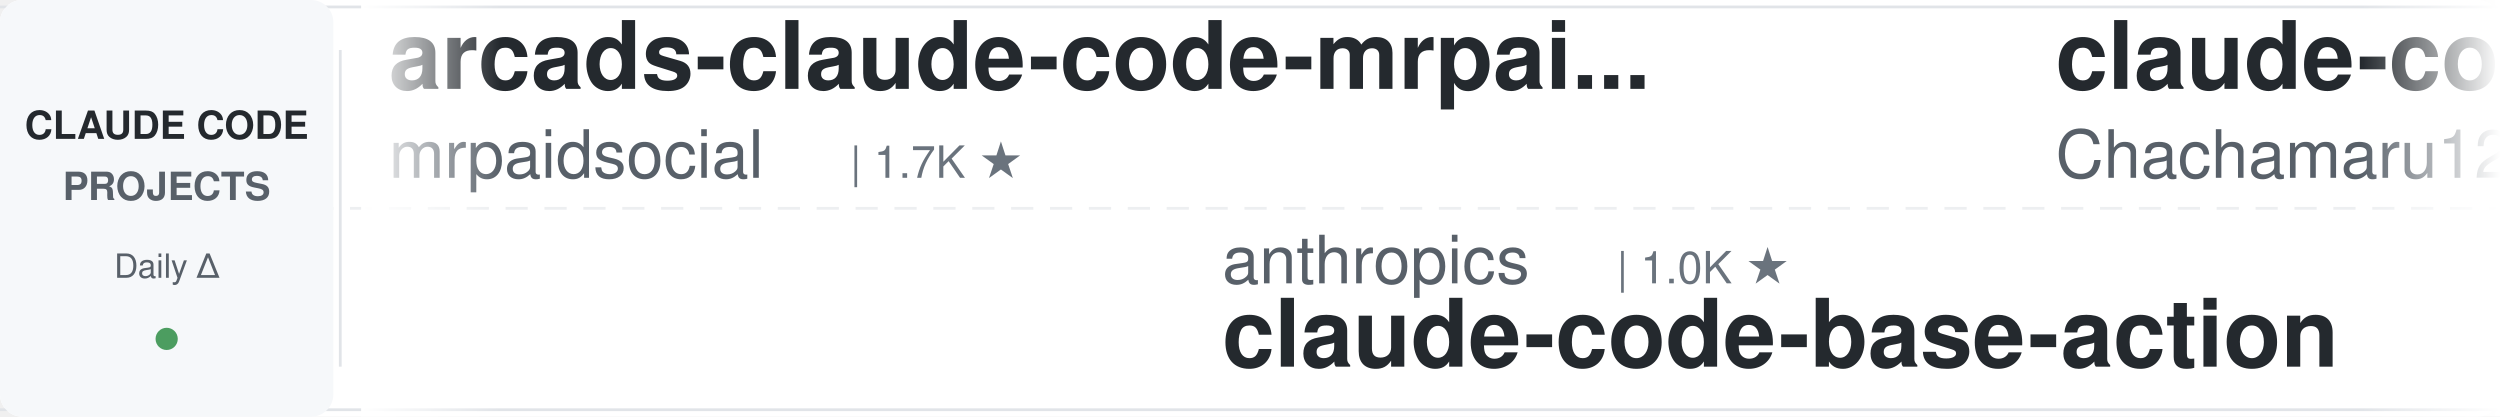
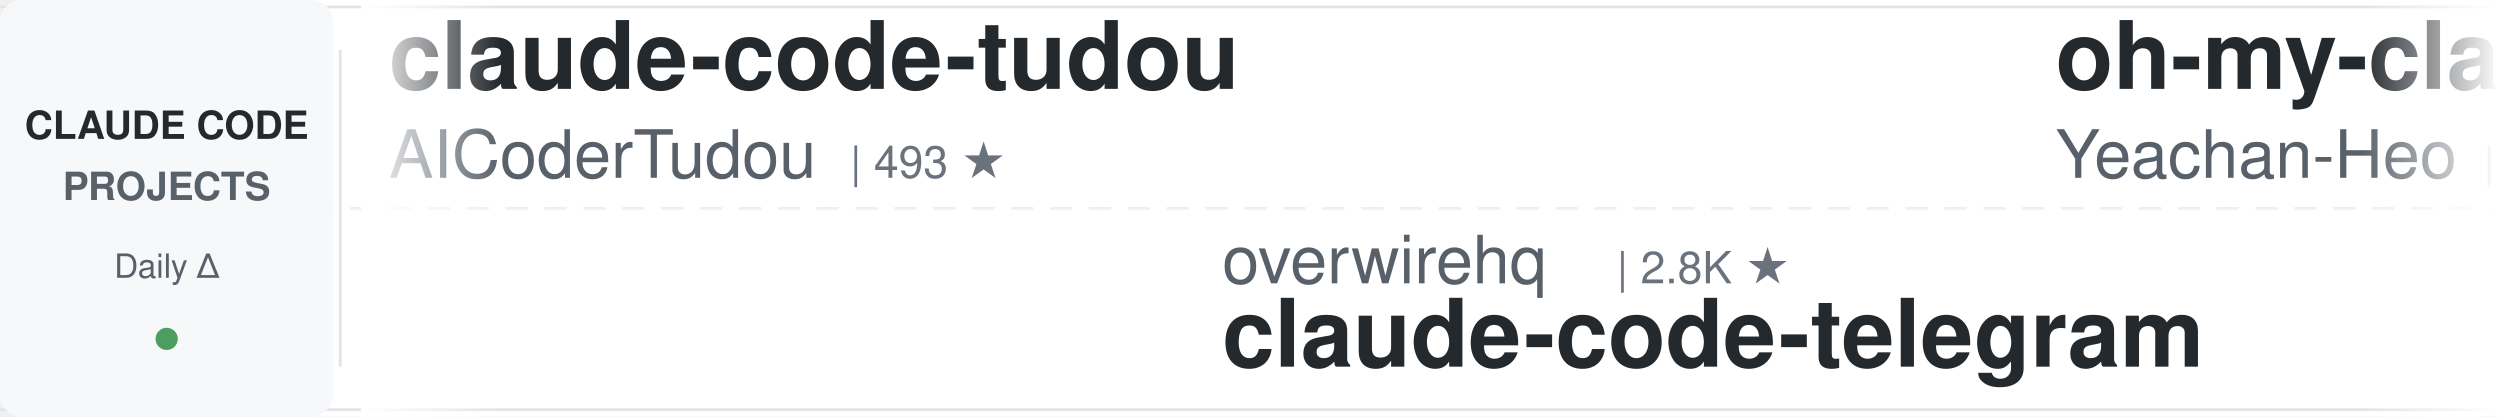
<svg xmlns="http://www.w3.org/2000/svg" width="900" height="150">
  <defs>
    <linearGradient id="leftFade" x1="0%" y1="0%" x2="100%" y2="0%">
      <stop offset="0%" style="stop-color:#ffffff;stop-opacity:1" />
      <stop offset="100%" style="stop-color:#ffffff;stop-opacity:0" />
    </linearGradient>
    <linearGradient id="rightFade" x1="0%" y1="0%" x2="100%" y2="0%">
      <stop offset="0%" style="stop-color:#ffffff;stop-opacity:0" />
      <stop offset="100%" style="stop-color:#ffffff;stop-opacity:1" />
    </linearGradient>
  </defs>
  <rect width="900" height="150" fill="#ffffff" rx="8" />
  <rect x="0" y="2" width="900" height="1" fill="#e1e4e8" />
  <rect x="0" y="147" width="900" height="1" fill="#e1e4e8" />
  <line x1="0" y1="75" x2="900" y2="75" stroke="#e1e4e8" stroke-width="1" stroke-dasharray="8 6" opacity="0.6" />
  <rect x="0" y="0" width="120" height="150" fill="#f6f8fa" rx="8" />
  <text x="60" y="50" font-family="-apple-system, BlinkMacSystemFont, 'Segoe UI', Helvetica, Arial, sans-serif" font-size="14" font-weight="600" fill="#24292e" text-anchor="middle">CLAUDE CODE</text>
  <text x="60" y="72" font-family="-apple-system, BlinkMacSystemFont, 'Segoe UI', Helvetica, Arial, sans-serif" font-size="14" font-weight="600" fill="#586069" text-anchor="middle">PROJECTS</text>
  <text x="60" y="100" font-family="-apple-system, BlinkMacSystemFont, 'Segoe UI', Helvetica, Arial, sans-serif" font-size="12" font-weight="500" fill="#586069" text-anchor="middle">Daily Δ</text>
  <circle cx="60" cy="122" r="4" fill="#22863a" opacity="0.8" />
  <rect x="122" y="18" width="1" height="114" fill="#e1e4e8" />
  <clipPath id="tickerClip">
    <rect x="130" y="0" width="770" height="150" />
  </clipPath>
  <g clip-path="url(#tickerClip)">
    <g id="tickerItems">
      <animateTransform attributeName="transform" attributeType="XML" type="translate" from="0 0" to="-3000 0" dur="54s" repeatCount="indefinite" />
      <g transform="translate(0, 0)">
-         <text x="140" y="32" font-family="-apple-system, BlinkMacSystemFont, 'Segoe UI', Helvetica, Arial, sans-serif" font-size="34" font-weight="600" fill="#24292e">arcads-claude-code-mrpai...</text>
-         <text x="140" y="64" font-family="-apple-system, BlinkMacSystemFont, 'Segoe UI', Helvetica, Arial, sans-serif" font-size="24" font-weight="400" fill="#586069">mrpaidsocial</text>
-         <text x="306" y="64" font-family="-apple-system, BlinkMacSystemFont, 'Segoe UI', Helvetica, Arial, sans-serif" font-size="16" font-weight="500" fill="#6a737d">| 1.7K ★</text>
+         <text x="140" y="32" font-family="-apple-system, BlinkMacSystemFont, 'Segoe UI', Helvetica, Arial, sans-serif" font-size="34" font-weight="600" fill="#24292e">claude-code-tudou</text>
+         <text x="140" y="64" font-family="-apple-system, BlinkMacSystemFont, 'Segoe UI', Helvetica, Arial, sans-serif" font-size="24" font-weight="400" fill="#586069">AICoderTudou</text>
+         <text x="306" y="64" font-family="-apple-system, BlinkMacSystemFont, 'Segoe UI', Helvetica, Arial, sans-serif" font-size="16" font-weight="500" fill="#6a737d">| 493 ★</text>
      </g>
      <g transform="translate(300, 0)">
-         <text x="140" y="102" font-family="-apple-system, BlinkMacSystemFont, 'Segoe UI', Helvetica, Arial, sans-serif" font-size="24" font-weight="400" fill="#586069">anthropics</text>
-         <text x="282" y="102" font-family="-apple-system, BlinkMacSystemFont, 'Segoe UI', Helvetica, Arial, sans-serif" font-size="16" font-weight="500" fill="#6a737d">| 1.0K ★</text>
-         <text x="140" y="132" font-family="-apple-system, BlinkMacSystemFont, 'Segoe UI', Helvetica, Arial, sans-serif" font-size="34" font-weight="600" fill="#24292e">claude-code-base-action</text>
+         <text x="140" y="102" font-family="-apple-system, BlinkMacSystemFont, 'Segoe UI', Helvetica, Arial, sans-serif" font-size="24" font-weight="400" fill="#586069">overwirehq</text>
+         <text x="282" y="102" font-family="-apple-system, BlinkMacSystemFont, 'Segoe UI', Helvetica, Arial, sans-serif" font-size="16" font-weight="500" fill="#6a737d">| 2.8K ★</text>
+         <text x="140" y="132" font-family="-apple-system, BlinkMacSystemFont, 'Segoe UI', Helvetica, Arial, sans-serif" font-size="34" font-weight="600" fill="#24292e">claude-code-telegram</text>
      </g>
      <g transform="translate(600, 0)">
-         <text x="140" y="32" font-family="-apple-system, BlinkMacSystemFont, 'Segoe UI', Helvetica, Arial, sans-serif" font-size="34" font-weight="600" fill="#24292e">claude-code-harness</text>
-         <text x="140" y="64" font-family="-apple-system, BlinkMacSystemFont, 'Segoe UI', Helvetica, Arial, sans-serif" font-size="24" font-weight="400" fill="#586069">Chachamaru127</text>
-         <text x="318" y="64" font-family="-apple-system, BlinkMacSystemFont, 'Segoe UI', Helvetica, Arial, sans-serif" font-size="16" font-weight="500" fill="#6a737d">| 3.2K ★</text>
+         <text x="140" y="32" font-family="-apple-system, BlinkMacSystemFont, 'Segoe UI', Helvetica, Arial, sans-serif" font-size="34" font-weight="600" fill="#24292e">oh-my-claudecode</text>
+         <text x="140" y="64" font-family="-apple-system, BlinkMacSystemFont, 'Segoe UI', Helvetica, Arial, sans-serif" font-size="24" font-weight="400" fill="#586069">Yeachan-Heo</text>
+         <text x="294" y="64" font-family="-apple-system, BlinkMacSystemFont, 'Segoe UI', Helvetica, Arial, sans-serif" font-size="16" font-weight="500" fill="#6a737d">| 40.6K ★</text>
      </g>
      <g transform="translate(900, 0)">
-         <text x="140" y="102" font-family="-apple-system, BlinkMacSystemFont, 'Segoe UI', Helvetica, Arial, sans-serif" font-size="24" font-weight="400" fill="#586069">Alishahryar1</text>
-         <text x="306" y="102" font-family="-apple-system, BlinkMacSystemFont, 'Segoe UI', Helvetica, Arial, sans-serif" font-size="16" font-weight="500" fill="#6a737d">| 66.8K ★</text>
-         <text x="140" y="132" font-family="-apple-system, BlinkMacSystemFont, 'Segoe UI', Helvetica, Arial, sans-serif" font-size="34" font-weight="600" fill="#24292e">free-claude-code</text>
+         <text x="140" y="102" font-family="-apple-system, BlinkMacSystemFont, 'Segoe UI', Helvetica, Arial, sans-serif" font-size="24" font-weight="400" fill="#586069">FlorianBruniaux</text>
+         <text x="342" y="102" font-family="-apple-system, BlinkMacSystemFont, 'Segoe UI', Helvetica, Arial, sans-serif" font-size="16" font-weight="500" fill="#6a737d">| 6.4K ★</text>
+         <text x="140" y="132" font-family="-apple-system, BlinkMacSystemFont, 'Segoe UI', Helvetica, Arial, sans-serif" font-size="34" font-weight="600" fill="#24292e">claude-code-ultimate-gui...</text>
      </g>
      <g transform="translate(1200, 0)">
-         <text x="140" y="32" font-family="-apple-system, BlinkMacSystemFont, 'Segoe UI', Helvetica, Arial, sans-serif" font-size="34" font-weight="600" fill="#24292e">claude-code-proxy</text>
-         <text x="140" y="64" font-family="-apple-system, BlinkMacSystemFont, 'Segoe UI', Helvetica, Arial, sans-serif" font-size="24" font-weight="400" fill="#586069">fuergaosi233</text>
-         <text x="306" y="64" font-family="-apple-system, BlinkMacSystemFont, 'Segoe UI', Helvetica, Arial, sans-serif" font-size="16" font-weight="500" fill="#6a737d">| 2.8K ★</text>
+         <text x="140" y="32" font-family="-apple-system, BlinkMacSystemFont, 'Segoe UI', Helvetica, Arial, sans-serif" font-size="34" font-weight="600" fill="#24292e">claude-code-hooks-master...</text>
+         <text x="140" y="64" font-family="-apple-system, BlinkMacSystemFont, 'Segoe UI', Helvetica, Arial, sans-serif" font-size="24" font-weight="400" fill="#586069">disler</text>
+         <text x="234" y="64" font-family="-apple-system, BlinkMacSystemFont, 'Segoe UI', Helvetica, Arial, sans-serif" font-size="16" font-weight="500" fill="#6a737d">| 4.0K ★</text>
      </g>
      <g transform="translate(1500, 0)">
-         <text x="140" y="102" font-family="-apple-system, BlinkMacSystemFont, 'Segoe UI', Helvetica, Arial, sans-serif" font-size="24" font-weight="400" fill="#586069">wanshuiyin</text>
-         <text x="282" y="102" font-family="-apple-system, BlinkMacSystemFont, 'Segoe UI', Helvetica, Arial, sans-serif" font-size="16" font-weight="500" fill="#6a737d">| 18.8K ★</text>
-         <text x="140" y="132" font-family="-apple-system, BlinkMacSystemFont, 'Segoe UI', Helvetica, Arial, sans-serif" font-size="34" font-weight="600" fill="#24292e">Auto-claude-code-researc...</text>
+         <text x="140" y="102" font-family="-apple-system, BlinkMacSystemFont, 'Segoe UI', Helvetica, Arial, sans-serif" font-size="24" font-weight="400" fill="#586069">JrCx7scC</text>
+         <text x="258" y="102" font-family="-apple-system, BlinkMacSystemFont, 'Segoe UI', Helvetica, Arial, sans-serif" font-size="16" font-weight="500" fill="#6a737d">| 376 ★</text>
+         <text x="140" y="132" font-family="-apple-system, BlinkMacSystemFont, 'Segoe UI', Helvetica, Arial, sans-serif" font-size="34" font-weight="600" fill="#24292e">claude-code-source</text>
      </g>
      <g transform="translate(1800, 0)">
-         <text x="140" y="32" font-family="-apple-system, BlinkMacSystemFont, 'Segoe UI', Helvetica, Arial, sans-serif" font-size="34" font-weight="600" fill="#24292e">Claude-Code-Source-Study</text>
-         <text x="140" y="64" font-family="-apple-system, BlinkMacSystemFont, 'Segoe UI', Helvetica, Arial, sans-serif" font-size="24" font-weight="400" fill="#586069">luyao618</text>
-         <text x="258" y="64" font-family="-apple-system, BlinkMacSystemFont, 'Segoe UI', Helvetica, Arial, sans-serif" font-size="16" font-weight="500" fill="#6a737d">| 1.7K ★</text>
+         <text x="140" y="32" font-family="-apple-system, BlinkMacSystemFont, 'Segoe UI', Helvetica, Arial, sans-serif" font-size="34" font-weight="600" fill="#24292e">ClaudeCodeAgents</text>
+         <text x="140" y="64" font-family="-apple-system, BlinkMacSystemFont, 'Segoe UI', Helvetica, Arial, sans-serif" font-size="24" font-weight="400" fill="#586069">darcyegb</text>
+         <text x="258" y="64" font-family="-apple-system, BlinkMacSystemFont, 'Segoe UI', Helvetica, Arial, sans-serif" font-size="16" font-weight="500" fill="#6a737d">| 779 ★</text>
      </g>
      <g transform="translate(2100, 0)">
-         <text x="140" y="102" font-family="-apple-system, BlinkMacSystemFont, 'Segoe UI', Helvetica, Arial, sans-serif" font-size="24" font-weight="400" fill="#586069">hangsman</text>
-         <text x="258" y="102" font-family="-apple-system, BlinkMacSystemFont, 'Segoe UI', Helvetica, Arial, sans-serif" font-size="16" font-weight="500" fill="#6a737d">| 799 ★</text>
-         <text x="140" y="132" font-family="-apple-system, BlinkMacSystemFont, 'Segoe UI', Helvetica, Arial, sans-serif" font-size="34" font-weight="600" fill="#24292e">claude-code-source</text>
+         <text x="140" y="102" font-family="-apple-system, BlinkMacSystemFont, 'Segoe UI', Helvetica, Arial, sans-serif" font-size="24" font-weight="400" fill="#586069">shanraisshan</text>
+         <text x="306" y="102" font-family="-apple-system, BlinkMacSystemFont, 'Segoe UI', Helvetica, Arial, sans-serif" font-size="16" font-weight="500" fill="#6a737d">| 68.7K ★</text>
+         <text x="140" y="132" font-family="-apple-system, BlinkMacSystemFont, 'Segoe UI', Helvetica, Arial, sans-serif" font-size="34" font-weight="600" fill="#24292e">claude-code-best-practic...</text>
      </g>
      <g transform="translate(2400, 0)">
-         <text x="140" y="32" font-family="-apple-system, BlinkMacSystemFont, 'Segoe UI', Helvetica, Arial, sans-serif" font-size="34" font-weight="600" fill="#24292e">ralph-claude-code</text>
-         <text x="140" y="64" font-family="-apple-system, BlinkMacSystemFont, 'Segoe UI', Helvetica, Arial, sans-serif" font-size="24" font-weight="400" fill="#586069">frankbria</text>
-         <text x="270" y="64" font-family="-apple-system, BlinkMacSystemFont, 'Segoe UI', Helvetica, Arial, sans-serif" font-size="16" font-weight="500" fill="#6a737d">| 9.7K ★</text>
+         <text x="140" y="32" font-family="-apple-system, BlinkMacSystemFont, 'Segoe UI', Helvetica, Arial, sans-serif" font-size="34" font-weight="600" fill="#24292e">claude-code-engineering</text>
+         <text x="140" y="64" font-family="-apple-system, BlinkMacSystemFont, 'Segoe UI', Helvetica, Arial, sans-serif" font-size="24" font-weight="400" fill="#586069">huangjia2019</text>
+         <text x="306" y="64" font-family="-apple-system, BlinkMacSystemFont, 'Segoe UI', Helvetica, Arial, sans-serif" font-size="16" font-weight="500" fill="#6a737d">| 1.2K ★</text>
      </g>
      <g transform="translate(2700, 0)">
-         <text x="140" y="102" font-family="-apple-system, BlinkMacSystemFont, 'Segoe UI', Helvetica, Arial, sans-serif" font-size="24" font-weight="400" fill="#586069">centminmod</text>
-         <text x="282" y="102" font-family="-apple-system, BlinkMacSystemFont, 'Segoe UI', Helvetica, Arial, sans-serif" font-size="16" font-weight="500" fill="#6a737d">| 2.7K ★</text>
-         <text x="140" y="132" font-family="-apple-system, BlinkMacSystemFont, 'Segoe UI', Helvetica, Arial, sans-serif" font-size="34" font-weight="600" fill="#24292e">my-claude-code-setup</text>
+         <text x="140" y="102" font-family="-apple-system, BlinkMacSystemFont, 'Segoe UI', Helvetica, Arial, sans-serif" font-size="24" font-weight="400" fill="#586069">Piebald-AI</text>
+         <text x="282" y="102" font-family="-apple-system, BlinkMacSystemFont, 'Segoe UI', Helvetica, Arial, sans-serif" font-size="16" font-weight="500" fill="#6a737d">| 13.1K ★</text>
+         <text x="140" y="132" font-family="-apple-system, BlinkMacSystemFont, 'Segoe UI', Helvetica, Arial, sans-serif" font-size="34" font-weight="600" fill="#24292e">claude-code-system-promp...</text>
      </g>
      <g transform="translate(3000, 0)">
-         <text x="140" y="32" font-family="-apple-system, BlinkMacSystemFont, 'Segoe UI', Helvetica, Arial, sans-serif" font-size="34" font-weight="600" fill="#24292e">arcads-claude-code-mrpai...</text>
-         <text x="140" y="64" font-family="-apple-system, BlinkMacSystemFont, 'Segoe UI', Helvetica, Arial, sans-serif" font-size="24" font-weight="400" fill="#586069">mrpaidsocial</text>
-         <text x="306" y="64" font-family="-apple-system, BlinkMacSystemFont, 'Segoe UI', Helvetica, Arial, sans-serif" font-size="16" font-weight="500" fill="#6a737d">| 1.7K ★</text>
+         <text x="140" y="32" font-family="-apple-system, BlinkMacSystemFont, 'Segoe UI', Helvetica, Arial, sans-serif" font-size="34" font-weight="600" fill="#24292e">claude-code-tudou</text>
+         <text x="140" y="64" font-family="-apple-system, BlinkMacSystemFont, 'Segoe UI', Helvetica, Arial, sans-serif" font-size="24" font-weight="400" fill="#586069">AICoderTudou</text>
+         <text x="306" y="64" font-family="-apple-system, BlinkMacSystemFont, 'Segoe UI', Helvetica, Arial, sans-serif" font-size="16" font-weight="500" fill="#6a737d">| 493 ★</text>
      </g>
      <g transform="translate(3300, 0)">
-         <text x="140" y="102" font-family="-apple-system, BlinkMacSystemFont, 'Segoe UI', Helvetica, Arial, sans-serif" font-size="24" font-weight="400" fill="#586069">anthropics</text>
-         <text x="282" y="102" font-family="-apple-system, BlinkMacSystemFont, 'Segoe UI', Helvetica, Arial, sans-serif" font-size="16" font-weight="500" fill="#6a737d">| 1.0K ★</text>
-         <text x="140" y="132" font-family="-apple-system, BlinkMacSystemFont, 'Segoe UI', Helvetica, Arial, sans-serif" font-size="34" font-weight="600" fill="#24292e">claude-code-base-action</text>
+         <text x="140" y="102" font-family="-apple-system, BlinkMacSystemFont, 'Segoe UI', Helvetica, Arial, sans-serif" font-size="24" font-weight="400" fill="#586069">overwirehq</text>
+         <text x="282" y="102" font-family="-apple-system, BlinkMacSystemFont, 'Segoe UI', Helvetica, Arial, sans-serif" font-size="16" font-weight="500" fill="#6a737d">| 2.8K ★</text>
+         <text x="140" y="132" font-family="-apple-system, BlinkMacSystemFont, 'Segoe UI', Helvetica, Arial, sans-serif" font-size="34" font-weight="600" fill="#24292e">claude-code-telegram</text>
      </g>
      <g transform="translate(3600, 0)">
-         <text x="140" y="32" font-family="-apple-system, BlinkMacSystemFont, 'Segoe UI', Helvetica, Arial, sans-serif" font-size="34" font-weight="600" fill="#24292e">claude-code-harness</text>
-         <text x="140" y="64" font-family="-apple-system, BlinkMacSystemFont, 'Segoe UI', Helvetica, Arial, sans-serif" font-size="24" font-weight="400" fill="#586069">Chachamaru127</text>
-         <text x="318" y="64" font-family="-apple-system, BlinkMacSystemFont, 'Segoe UI', Helvetica, Arial, sans-serif" font-size="16" font-weight="500" fill="#6a737d">| 3.2K ★</text>
+         <text x="140" y="32" font-family="-apple-system, BlinkMacSystemFont, 'Segoe UI', Helvetica, Arial, sans-serif" font-size="34" font-weight="600" fill="#24292e">oh-my-claudecode</text>
+         <text x="140" y="64" font-family="-apple-system, BlinkMacSystemFont, 'Segoe UI', Helvetica, Arial, sans-serif" font-size="24" font-weight="400" fill="#586069">Yeachan-Heo</text>
+         <text x="294" y="64" font-family="-apple-system, BlinkMacSystemFont, 'Segoe UI', Helvetica, Arial, sans-serif" font-size="16" font-weight="500" fill="#6a737d">| 40.6K ★</text>
      </g>
      <g transform="translate(3900, 0)">
-         <text x="140" y="102" font-family="-apple-system, BlinkMacSystemFont, 'Segoe UI', Helvetica, Arial, sans-serif" font-size="24" font-weight="400" fill="#586069">Alishahryar1</text>
-         <text x="306" y="102" font-family="-apple-system, BlinkMacSystemFont, 'Segoe UI', Helvetica, Arial, sans-serif" font-size="16" font-weight="500" fill="#6a737d">| 66.8K ★</text>
-         <text x="140" y="132" font-family="-apple-system, BlinkMacSystemFont, 'Segoe UI', Helvetica, Arial, sans-serif" font-size="34" font-weight="600" fill="#24292e">free-claude-code</text>
+         <text x="140" y="102" font-family="-apple-system, BlinkMacSystemFont, 'Segoe UI', Helvetica, Arial, sans-serif" font-size="24" font-weight="400" fill="#586069">FlorianBruniaux</text>
+         <text x="342" y="102" font-family="-apple-system, BlinkMacSystemFont, 'Segoe UI', Helvetica, Arial, sans-serif" font-size="16" font-weight="500" fill="#6a737d">| 6.4K ★</text>
+         <text x="140" y="132" font-family="-apple-system, BlinkMacSystemFont, 'Segoe UI', Helvetica, Arial, sans-serif" font-size="34" font-weight="600" fill="#24292e">claude-code-ultimate-gui...</text>
      </g>
    </g>
  </g>
  <rect x="130" y="0" width="50" height="150" fill="url(#leftFade)" />
  <rect x="850" y="0" width="50" height="150" fill="url(#rightFade)" />
</svg>
